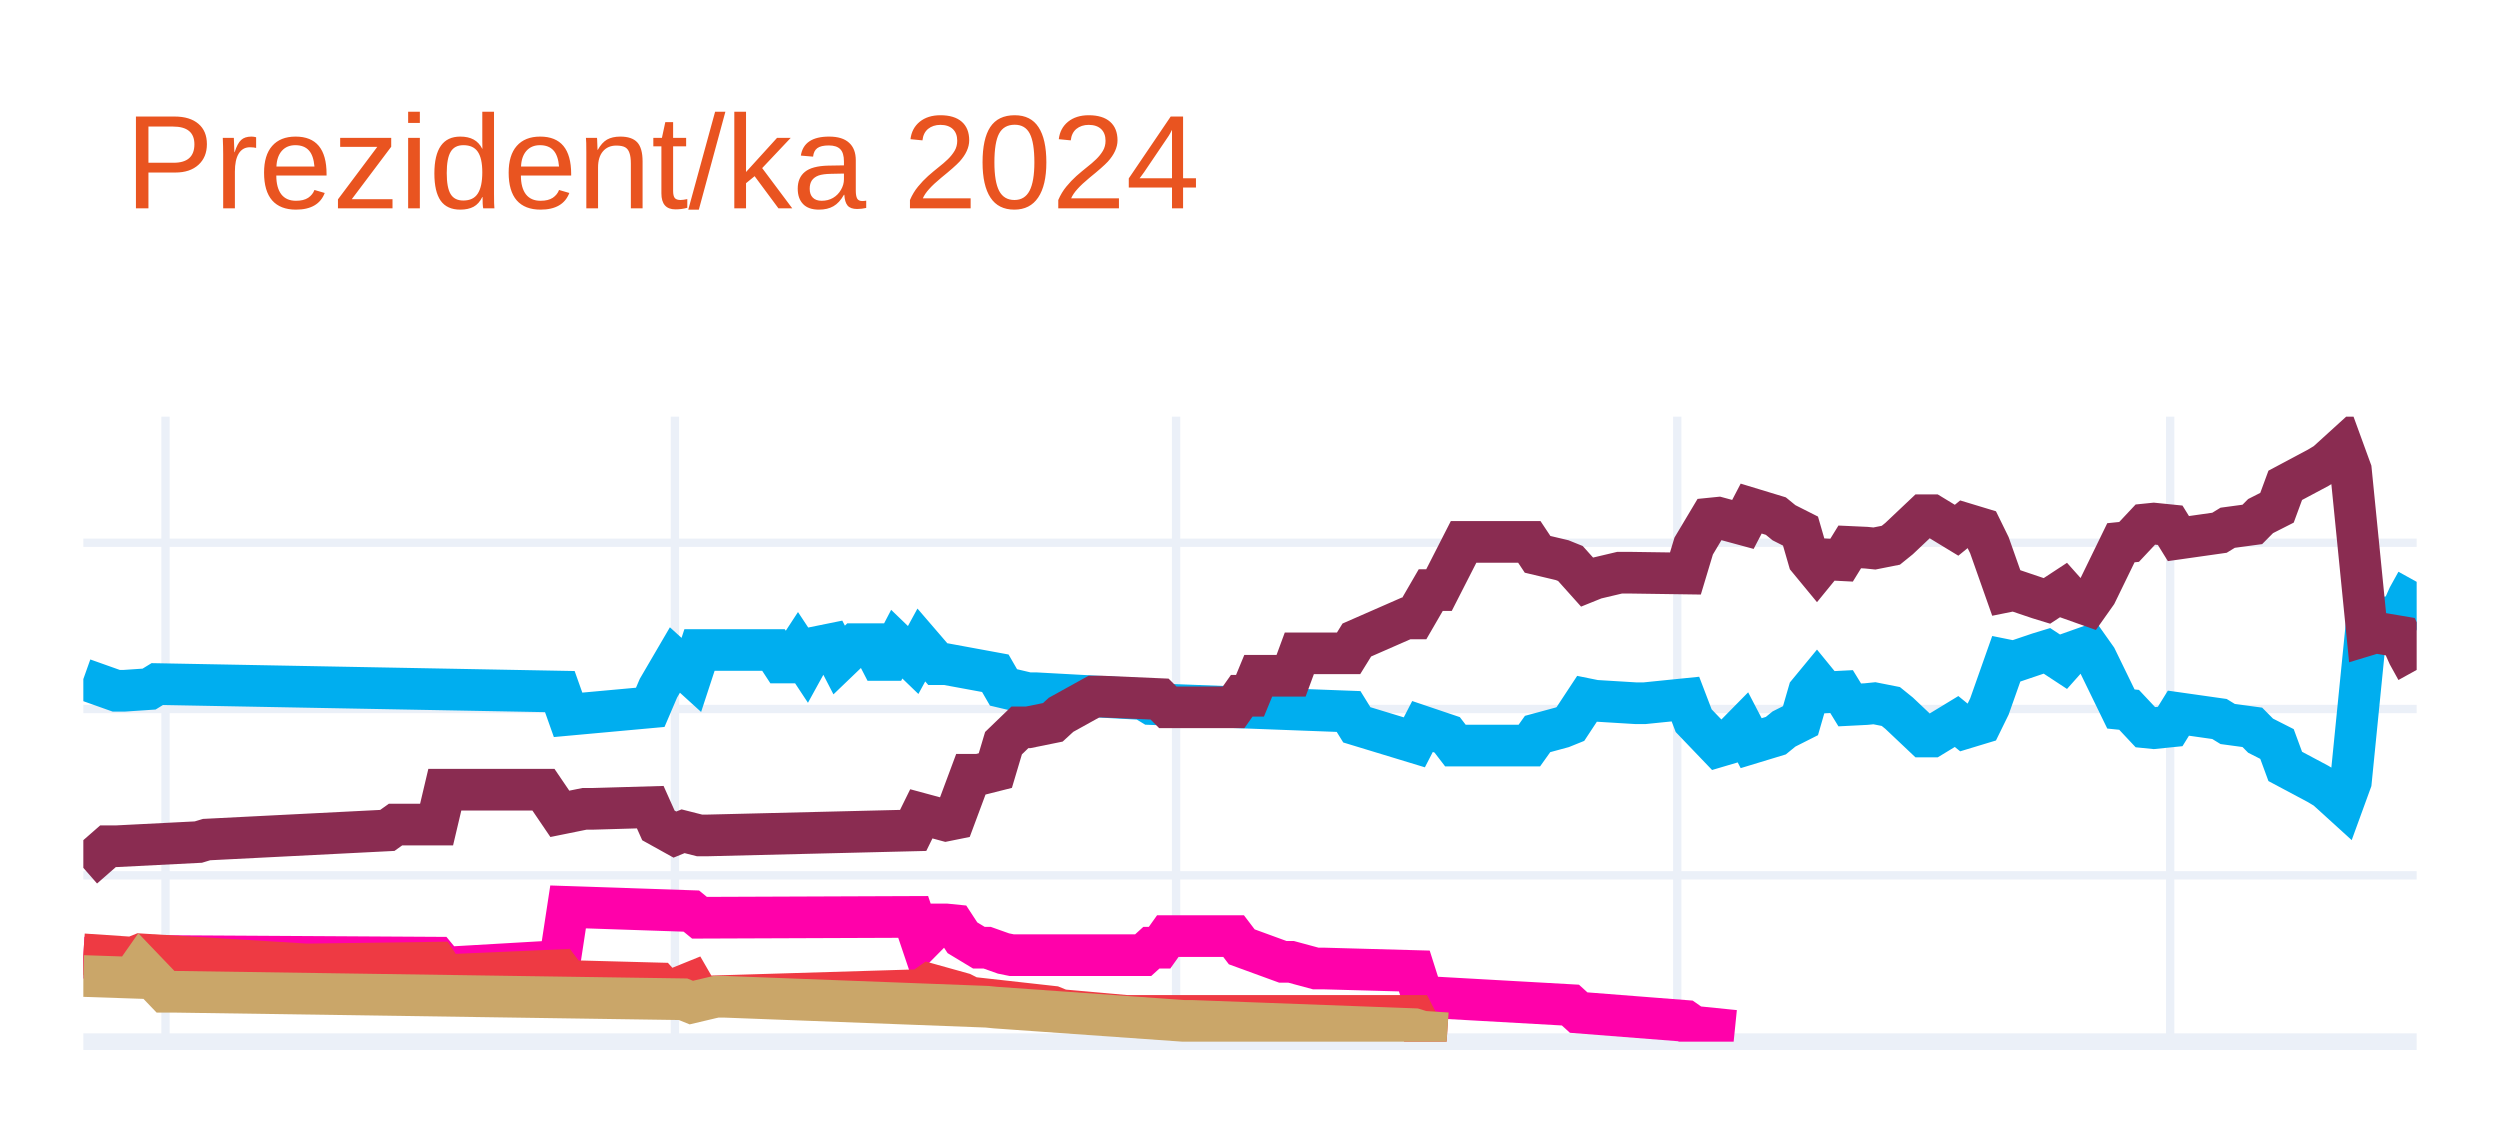
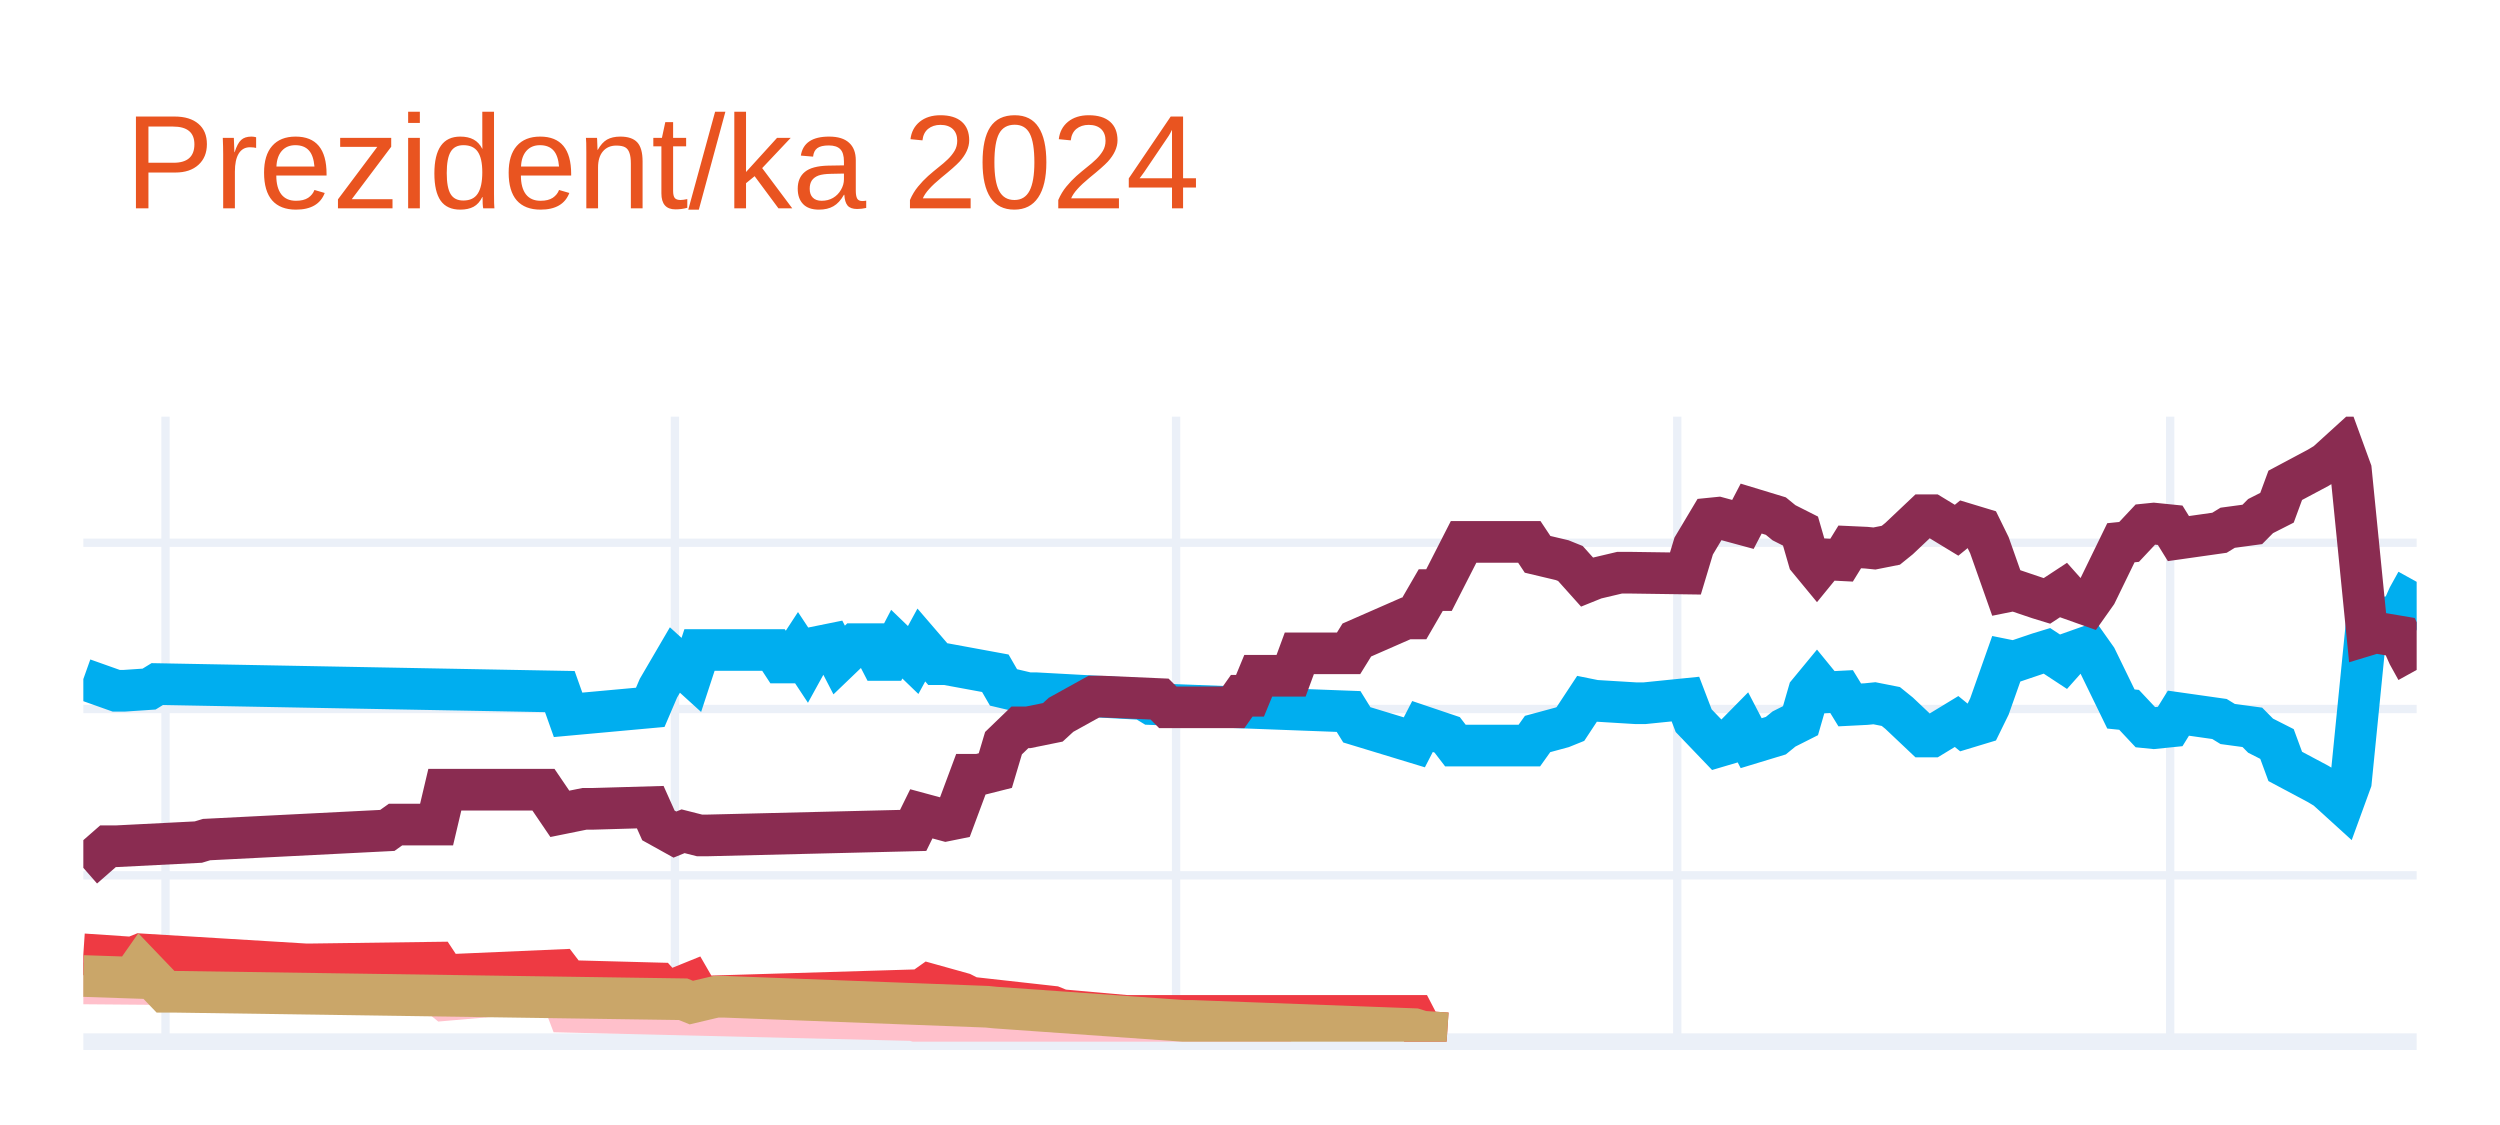
<svg xmlns="http://www.w3.org/2000/svg" class="main-svg" width="300" height="135" style="" viewBox="0 0 300 135">
  <rect x="0" y="0" width="300" height="135" style="fill: rgb(255, 255, 255); fill-opacity: 1;" />
-   <defs id="defs-abbeb1">
+   <defs id="defs-5e1844">
    <g class="clips">
-       <clipPath id="clipabbeb1xyplot" class="plotclip">
+       <clipPath id="clip5e1844xyplot" class="plotclip">
        <rect width="280" height="75" />
      </clipPath>
-       <clipPath class="axesclip" id="clipabbeb1x">
+       <clipPath class="axesclip" id="clip5e1844x">
        <rect x="10" y="0" width="280" height="135" />
      </clipPath>
-       <clipPath class="axesclip" id="clipabbeb1y">
+       <clipPath class="axesclip" id="clip5e1844y">
        <rect x="0" y="50" width="300" height="75" />
      </clipPath>
-       <clipPath class="axesclip" id="clipabbeb1xy">
+       <clipPath class="axesclip" id="clip5e1844xy">
        <rect x="10" y="50" width="280" height="75" />
      </clipPath>
    </g>
    <g class="gradients" />
    <g class="patterns" />
  </defs>
  <g class="bglayer" />
  <g class="layer-below">
    <g class="imagelayer" />
    <g class="shapelayer" />
  </g>
  <g class="cartesianlayer">
    <g class="subplot xy">
      <g class="layer-subplot">
        <g class="shapelayer" />
        <g class="imagelayer" />
      </g>
      <g class="minor-gridlayer">
        <g class="x" />
        <g class="y" />
      </g>
      <g class="gridlayer">
        <g class="x">
          <path class="xgrid crisp" transform="translate(19.86,0)" d="M0,50v75" style="stroke: rgb(235, 240, 248); stroke-opacity: 1; stroke-width: 1px;" />
          <path class="xgrid crisp" transform="translate(80.99,0)" d="M0,50v75" style="stroke: rgb(235, 240, 248); stroke-opacity: 1; stroke-width: 1px;" />
          <path class="xgrid crisp" transform="translate(141.13,0)" d="M0,50v75" style="stroke: rgb(235, 240, 248); stroke-opacity: 1; stroke-width: 1px;" />
          <path class="xgrid crisp" transform="translate(201.27,0)" d="M0,50v75" style="stroke: rgb(235, 240, 248); stroke-opacity: 1; stroke-width: 1px;" />
          <path class="xgrid crisp" transform="translate(260.42,0)" d="M0,50v75" style="stroke: rgb(235, 240, 248); stroke-opacity: 1; stroke-width: 1px;" />
        </g>
        <g class="y">
          <path class="ygrid crisp" transform="translate(0,105.04)" d="M10,0h280" style="stroke: rgb(235, 240, 248); stroke-opacity: 1; stroke-width: 1px;" />
          <path class="ygrid crisp" transform="translate(0,85.08)" d="M10,0h280" style="stroke: rgb(235, 240, 248); stroke-opacity: 1; stroke-width: 1px;" />
          <path class="ygrid crisp" transform="translate(0,65.13)" d="M10,0h280" style="stroke: rgb(235, 240, 248); stroke-opacity: 1; stroke-width: 1px;" />
        </g>
      </g>
      <g class="zerolinelayer">
        <path class="yzl zl crisp" transform="translate(0,125)" d="M10,0h280" style="stroke: rgb(235, 240, 248); stroke-opacity: 1; stroke-width: 2px;" />
      </g>
      <g class="layer-between">
        <g class="shapelayer" />
        <g class="imagelayer" />
      </g>
      <path class="xlines-below" />
      <path class="ylines-below" />
      <g class="overlines-below" />
      <g class="xaxislayer-below" />
      <g class="yaxislayer-below" />
      <g class="overaxes-below" />
      <g class="overplot">
-         <g class="xy" transform="translate(10,50)" clip-path="url(#clipabbeb1xyplot)">
+         <g class="xy" transform="translate(10,50)" clip-path="url(#clip5e1844xyplot)">
          <g class="scatterlayer mlayer">
-             <g class="trace scatter trace478559" style="stroke-miterlimit: 2; opacity: 1;">
+             <g class="trace scatter trace226fd6" style="stroke-miterlimit: 2; opacity: 1;">
              <g class="fills" />
              <g class="errorbars" />
              <g class="lines">
                <path class="js-line" d="M0,31.49L3.94,32.89L4.93,32.89L7.89,32.69L8.87,32.09L57.18,32.99L58.17,35.78L68.03,34.88L69.01,32.59L70.99,29.2L71.97,30.09L72.96,30.99L73.94,28L82.82,28L83.8,29.5L84.79,29.5L85.77,28L86.76,29.5L87.75,27.7L89.72,27.3L90.7,29.2L92.68,27.3L93.66,27.3L94.65,27.3L95.63,29.2L96.62,29.2L97.61,27.3L99.58,29.2L100.56,27.4L102.54,29.7L103.52,29.7L109.44,30.79L110.42,32.49L113.38,33.19L114.37,33.19L127.18,33.89L128.17,34.49L151.83,35.38L152.82,36.98L159.72,39.08L160.7,37.18L163.66,38.18L164.65,39.47L173.52,39.47L174.51,38.08L177.46,37.28L178.45,36.88L180.42,33.89L181.41,34.09L186.34,34.39L187.32,34.39L192.25,33.89L193.24,36.48L196.2,39.57L197.18,39.28L199.15,37.28L200.14,39.18L203.1,38.28L204.08,37.48L206.06,36.48L207.04,33.09L208.03,31.89L209.01,33.09L210.99,32.99L211.97,34.59L213.94,34.49L214.93,34.39L216.9,34.78L217.89,35.58L220.85,38.38L221.83,38.38L224.79,36.58L225.77,37.38L227.75,36.78L228.73,34.78L230.7,29.2L231.69,29.4L234.65,28.4L235.63,28.1L237.61,29.4L238.59,28.3L240.56,27.6L241.55,29L244.51,35.08L245.49,35.18L247.46,37.28L248.45,37.38L250.42,37.18L251.41,35.58L256.34,36.28L257.32,36.88L260.28,37.28L261.27,38.28L263.24,39.28L264.23,41.97L268.17,44.07L269.15,44.66L271.13,46.46L272.11,43.77L274.08,24.01L275.07,24.31L278.03,23.81L279.01,21.61L280,19.82" style="vector-effect: none; fill: none; stroke: rgb(0, 174, 239); stroke-opacity: 1; stroke-width: 5px; opacity: 1;" />
              </g>
              <g class="points" />
              <g class="text" />
            </g>
-             <g class="trace scatter trace096c9d" style="stroke-miterlimit: 2; opacity: 1;">
+             <g class="trace scatter trace037f56" style="stroke-miterlimit: 2; opacity: 1;">
              <g class="fills" />
              <g class="errorbars" />
              <g class="lines">
                <path class="js-line" d="M0,54.14L2.96,51.55L3.94,51.55L13.8,51.05L14.79,50.75L36.48,49.65L37.46,48.95L42.39,48.95L43.38,44.76L55.21,44.76L57.18,47.66L60.14,47.06L61.13,47.06L68.03,46.86L69.01,49.05L70.99,50.15L71.97,49.75L73.94,50.25L74.93,50.25L99.58,49.65L100.56,47.66L103.52,48.46L104.51,48.26L106.48,42.97L107.46,42.97L109.44,42.47L110.42,39.18L112.39,37.28L113.38,37.28L116.34,36.68L117.32,35.78L121.27,33.59L122.25,33.59L129.15,33.89L130.14,34.88L138.03,34.88L139.01,33.49L140,33.49L140.99,31.09L144.93,31.09L145.92,28.4L151.83,28.4L152.82,26.8L158.73,24.21L159.72,24.21L161.69,20.81L162.68,20.81L165.63,15.03L166.62,15.03L173.52,15.03L174.51,16.52L177.46,17.22L178.45,17.62L180.42,19.82L181.41,19.42L184.37,18.72L185.35,18.72L192.25,18.82L193.24,15.53L195.21,12.23L196.2,12.13L199.15,12.93L200.14,11.03L203.1,11.93L204.08,12.73L206.06,13.73L207.04,17.12L208.03,18.32L209.01,17.12L210.99,17.22L211.97,15.63L213.94,15.72L214.93,15.82L216.9,15.43L217.89,14.63L220.85,11.83L221.83,11.83L224.79,13.63L225.77,12.83L227.75,13.43L228.73,15.43L230.7,21.01L231.69,20.81L234.65,21.81L235.63,22.11L237.61,20.81L238.59,21.91L240.56,22.61L241.55,21.21L244.51,15.13L245.49,15.03L247.46,12.93L248.45,12.83L250.42,13.03L251.41,14.63L256.34,13.93L257.32,13.33L260.28,12.93L261.27,11.93L263.24,10.93L264.23,8.24L268.17,6.14L269.15,5.55L271.13,3.75L272.11,6.44L274.08,26.2L275.07,25.9L278.03,26.4L279.01,28.6L280,30.39" style="vector-effect: none; fill: none; stroke: rgb(138, 44, 81); stroke-opacity: 1; stroke-width: 5px; opacity: 1;" />
              </g>
              <g class="points" />
              <g class="text" />
            </g>
-             <g class="trace scatter trace11ba8a" style="stroke-miterlimit: 2; opacity: 1;">
+             <g class="trace scatter trace446401" style="stroke-miterlimit: 2; opacity: 1;">
              <g class="fills" />
              <g class="errorbars" />
              <g class="lines">
-                 <path class="js-line" d="M0,64.92L7.89,65.32L8.87,64.72L42.39,64.92L43.38,66.12L57.18,65.32L58.17,58.83L72.96,59.33L73.94,60.13L99.58,60.03L100.56,62.93L102.54,60.93L103.52,60.93L104.51,61.03L105.49,62.53L107.46,63.72L108.45,63.72L110.42,64.42L111.41,64.62L127.18,64.62L128.17,63.72L129.15,63.72L130.14,62.33L138.03,62.33L139.01,63.62L143.94,65.42L144.93,65.42L147.89,66.22L148.87,66.22L159.72,66.52L160.7,69.61L178.45,70.61L179.44,71.51L192.25,72.51L193.24,73.2L198.17,73.7" style="vector-effect: none; fill: none; stroke: rgb(255, 1, 170); stroke-opacity: 1; stroke-width: 5px; opacity: 1;" />
+                 <path class="js-line" d="M0,68.01L11.83,68.11L12.82,68.11L42.39,69.21L43.38,70.01L57.18,68.81L58.17,71.41L99.58,72.41L100.56,72.7L107.46,72.61L108.45,72.61L130.14,73.7L132.11,73.7L144.93,73.7" style="vector-effect: none; fill: none; stroke: rgb(255, 192, 203); stroke-opacity: 1; stroke-width: 5px; opacity: 1;" />
              </g>
              <g class="points" />
              <g class="text" />
            </g>
-             <g class="trace scatter traceb78020" style="stroke-miterlimit: 2; opacity: 1;">
+             <g class="trace scatter trace7bed05" style="stroke-miterlimit: 2; opacity: 1;">
              <g class="fills" />
              <g class="errorbars" />
              <g class="lines">
                <path class="js-line" d="M0,64.52L5.92,64.92L6.9,64.52L26.62,65.72L27.61,65.72L42.39,65.52L43.38,67.02L57.18,66.42L58.17,67.72L69.01,68.01L70,69.11L72.96,67.91L73.94,69.61L100.56,68.81L101.55,68.11L105.49,69.21L106.48,69.71L116.34,70.81L117.32,71.21L125.21,71.91L126.2,71.91L159.72,71.91L160.7,73.8L163.66,74" style="vector-effect: none; fill: none; stroke: rgb(238, 58, 67); stroke-opacity: 1; stroke-width: 5px; opacity: 1;" />
              </g>
              <g class="points" />
              <g class="text" />
            </g>
-             <g class="trace scatter trace36878a" style="stroke-miterlimit: 2; opacity: 1;">
+             <g class="trace scatter trace75a93a" style="stroke-miterlimit: 2; opacity: 1;">
              <g class="fills" />
              <g class="errorbars" />
              <g class="lines">
                <path class="js-line" d="M0,67.12L5.92,67.32L6.9,65.92L9.86,69.01L10.85,69.01L71.97,69.91L72.96,70.31L75.92,69.61L76.9,69.61L108.45,70.81L109.44,70.91L132.11,72.51L133.1,72.51L159.72,73.5L160.7,73.8L163.66,74" style="vector-effect: none; fill: none; stroke: rgb(202, 166, 105); stroke-opacity: 1; stroke-width: 5px; opacity: 1;" />
              </g>
              <g class="points" />
              <g class="text" />
            </g>
          </g>
        </g>
      </g>
      <path class="xlines-above crisp" d="M0,0" style="fill: none;" />
      <path class="ylines-above crisp" d="M0,0" style="fill: none;" />
      <g class="overlines-above" />
      <g class="xaxislayer-above" />
      <g class="yaxislayer-above" />
      <g class="overaxes-above" />
    </g>
  </g>
  <g class="polarlayer" />
  <g class="smithlayer" />
  <g class="ternarylayer" />
  <g class="geolayer" />
  <g class="funnelarealayer" />
  <g class="pielayer" />
  <g class="iciclelayer" />
  <g class="treemaplayer" />
  <g class="sunburstlayer" />
  <g class="glimages" />
-   <defs id="topdefs-abbeb1">
+   <defs id="topdefs-5e1844">
    <g class="clips" />
  </defs>
  <g class="layer-above">
    <g class="imagelayer" />
    <g class="shapelayer" />
  </g>
  <g class="infolayer">
    <g class="g-gtitle">
      <text class="gtitle" x="15" y="25" text-anchor="start" dy="0em" style="opacity: 1; font-family: Ubuntu, verdana, arial, sans-serif; font-size: 16px; fill: rgb(233, 84, 32); fill-opacity: 1; white-space: pre;">Prezident/ka 2024</text>
    </g>
    <g class="g-xtitle" />
    <g class="g-ytitle" />
  </g>
</svg>
